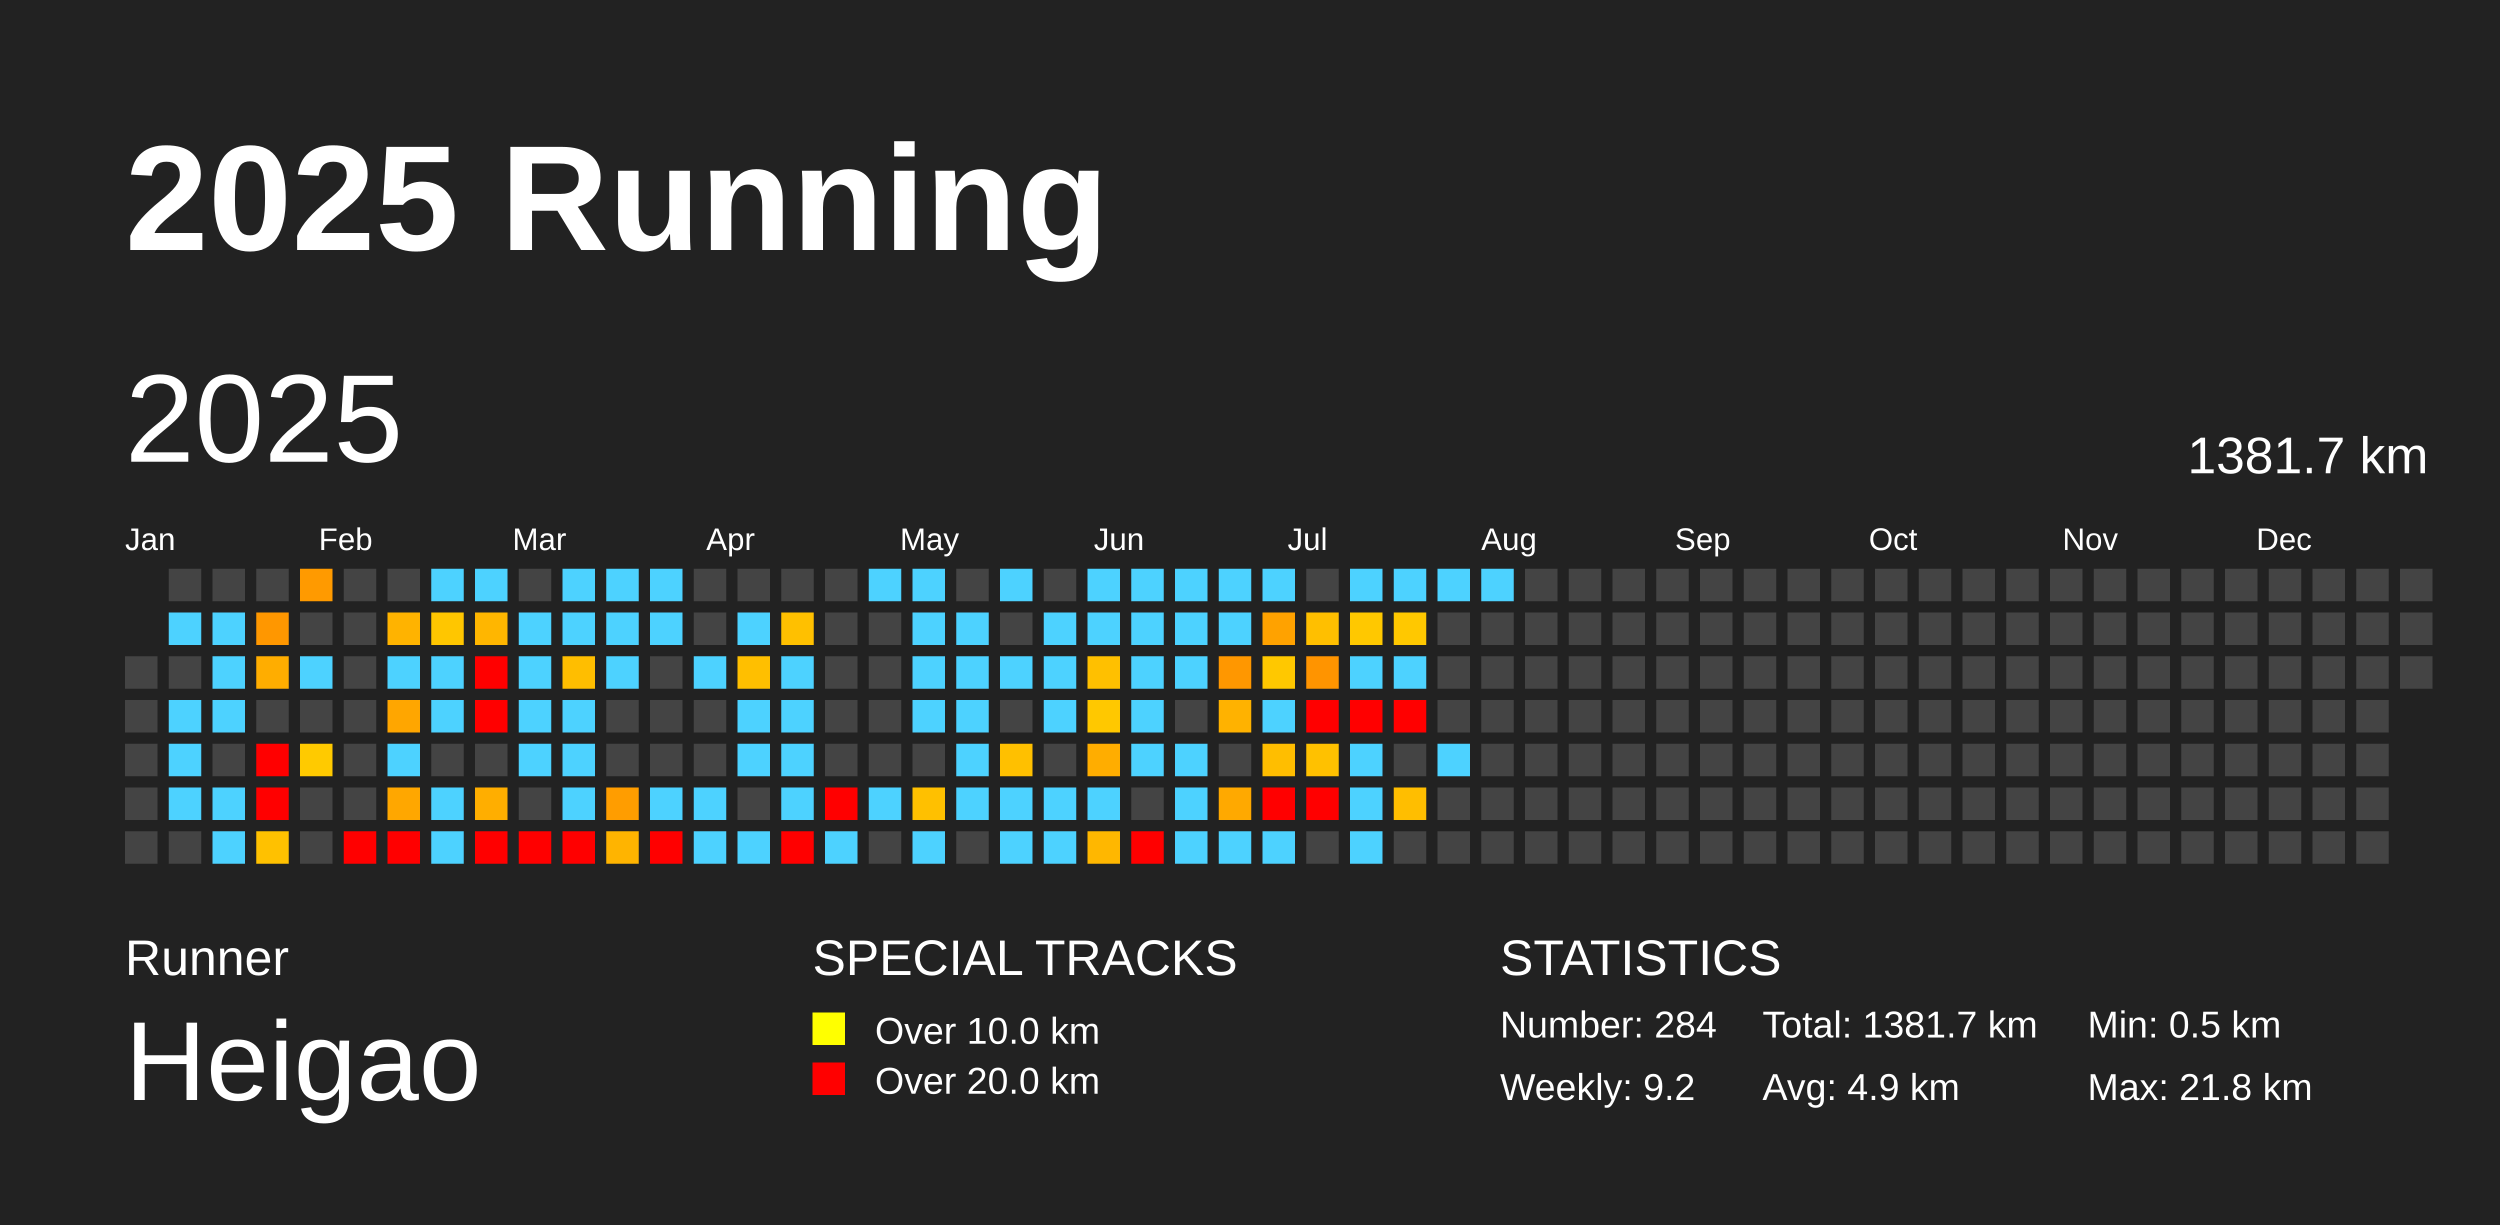
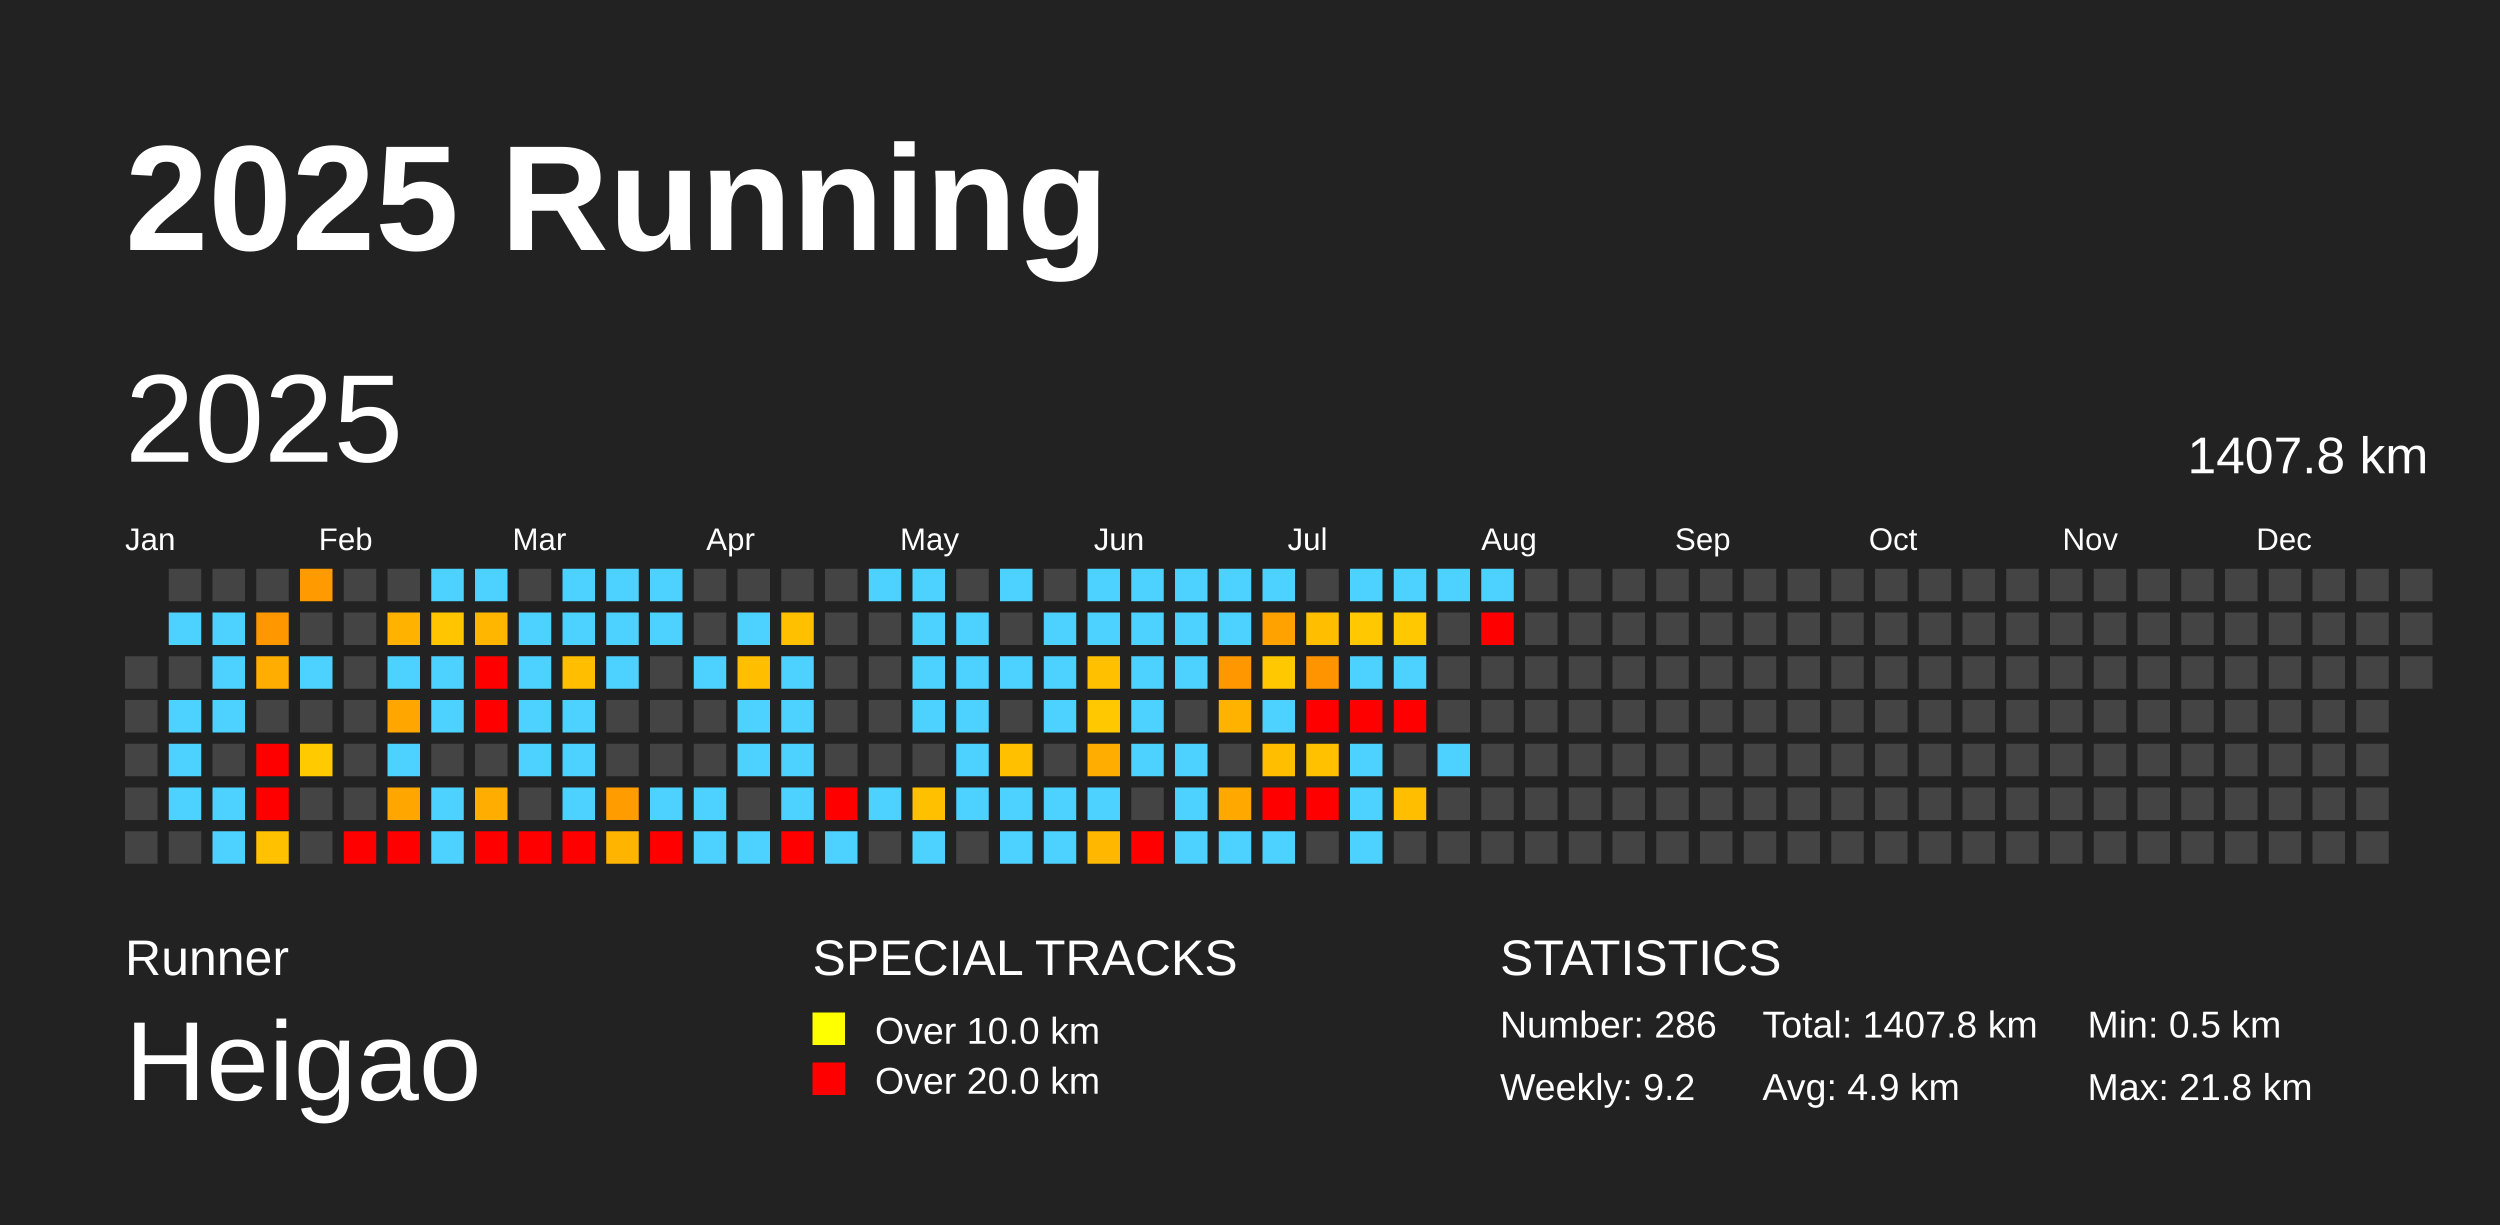
<svg xmlns="http://www.w3.org/2000/svg" baseProfile="full" height="98mm" version="1.1" viewBox="0,0,200,98" width="200mm">
  <defs />
  <rect fill="#222222" height="98" width="200" x="0" y="0" />
  <text fill="#FFFFFF" style="font-size:12px; font-family:Arial; font-weight:bold;" x="10" y="20">2025 Running</text>
  <text fill="#FFFFFF" style="font-size:4px; font-family:Arial" x="10" y="78">Runner</text>
  <text fill="#FFFFFF" style="font-size:9px; font-family:Arial" x="10" y="88">Heigao</text>
  <text fill="#FFFFFF" style="font-size:4px; font-family:Arial" x="65" y="78">SPECIAL TRACKS</text>
  <rect fill="yellow" height="2.6" width="2.6" x="65" y="81" />
  <text fill="#FFFFFF" style="font-size:3px; font-family:Arial" x="70" y="83.5">Over 10.0 km</text>
  <rect fill="red" height="2.6" width="2.6" x="65" y="85" />
  <text fill="#FFFFFF" style="font-size:3px; font-family:Arial" x="70" y="87.5">Over 20.0 km</text>
  <text fill="#FFFFFF" style="font-size:4px; font-family:Arial" x="120" y="78">STATISTICS</text>
-   <text fill="#FFFFFF" style="font-size:3px; font-family:Arial" x="120" y="83">Number: 284</text>
+   <text fill="#FFFFFF" style="font-size:3px; font-family:Arial" x="120" y="83">Number: 286</text>
  <text fill="#FFFFFF" style="font-size:3px; font-family:Arial" x="120" y="88">Weekly: 9.2</text>
-   <text fill="#FFFFFF" style="font-size:3px; font-family:Arial" x="141" y="83">Total: 1381.7 km</text>
+   <text fill="#FFFFFF" style="font-size:3px; font-family:Arial" x="141" y="83">Total: 1407.8 km</text>
  <text fill="#FFFFFF" style="font-size:3px; font-family:Arial" x="141" y="88">Avg: 4.9 km</text>
  <text fill="#FFFFFF" style="font-size:3px; font-family:Arial" x="167" y="83">Min: 0.5 km</text>
  <text fill="#FFFFFF" style="font-size:3px; font-family:Arial" x="167" y="88">Max: 21.8 km</text>
  <text dominant-baseline="hanging" fill="#FFFFFF" style="font-size:10.0px; font-family:Arial;" x="10" y="30">2025</text>
-   <text dominant-baseline="hanging" fill="#FFFFFF" style="font-size:4.125px; font-family:Arial;" x="175" y="35">1381.7 km</text>
+   <text dominant-baseline="hanging" fill="#FFFFFF" style="font-size:4.125px; font-family:Arial;" x="175" y="35">1407.8 km</text>
  <text fill="#FFFFFF" style="font-size:2.5px; font-family:Arial" x="10.0" y="44">Jan</text>
  <text fill="#FFFFFF" style="font-size:2.5px; font-family:Arial" x="25.5" y="44">Feb</text>
  <text fill="#FFFFFF" style="font-size:2.5px; font-family:Arial" x="41.0" y="44">Mar</text>
  <text fill="#FFFFFF" style="font-size:2.5px; font-family:Arial" x="56.5" y="44">Apr</text>
  <text fill="#FFFFFF" style="font-size:2.5px; font-family:Arial" x="72.0" y="44">May</text>
  <text fill="#FFFFFF" style="font-size:2.5px; font-family:Arial" x="87.5" y="44">Jun</text>
  <text fill="#FFFFFF" style="font-size:2.5px; font-family:Arial" x="103.0" y="44">Jul</text>
  <text fill="#FFFFFF" style="font-size:2.5px; font-family:Arial" x="118.5" y="44">Aug</text>
  <text fill="#FFFFFF" style="font-size:2.5px; font-family:Arial" x="134.0" y="44">Sep</text>
  <text fill="#FFFFFF" style="font-size:2.5px; font-family:Arial" x="149.5" y="44">Oct</text>
  <text fill="#FFFFFF" style="font-size:2.5px; font-family:Arial" x="165.0" y="44">Nov</text>
  <text fill="#FFFFFF" style="font-size:2.5px; font-family:Arial" x="180.5" y="44">Dec</text>
  <rect fill="#444444" height="2.6" width="2.6" x="10.0" y="52.5" />
  <rect fill="#444444" height="2.6" width="2.6" x="10.0" y="56.0" />
  <rect fill="#444444" height="2.6" width="2.6" x="10.0" y="59.5" />
  <rect fill="#444444" height="2.6" width="2.6" x="10.0" y="63.0" />
  <rect fill="#444444" height="2.6" width="2.6" x="10.0" y="66.5" />
  <rect fill="#444444" height="2.6" width="2.6" x="13.5" y="45.5" />
  <rect fill="#4dd2ff" height="2.6" width="2.6" x="13.5" y="49.0" />
  <rect fill="#444444" height="2.6" width="2.6" x="13.5" y="52.5" />
  <rect fill="#4dd2ff" height="2.6" width="2.6" x="13.5" y="56.0" />
  <rect fill="#4dd2ff" height="2.6" width="2.6" x="13.5" y="59.5" />
  <rect fill="#4dd2ff" height="2.6" width="2.6" x="13.5" y="63.0" />
  <rect fill="#444444" height="2.6" width="2.6" x="13.5" y="66.5" />
  <rect fill="#444444" height="2.6" width="2.6" x="17.0" y="45.5" />
  <rect fill="#4dd2ff" height="2.6" width="2.6" x="17.0" y="49.0" />
  <rect fill="#4dd2ff" height="2.6" width="2.6" x="17.0" y="52.5" />
  <rect fill="#4dd2ff" height="2.6" width="2.6" x="17.0" y="56.0" />
  <rect fill="#444444" height="2.6" width="2.6" x="17.0" y="59.5" />
  <rect fill="#4dd2ff" height="2.6" width="2.6" x="17.0" y="63.0" />
  <rect fill="#4dd2ff" height="2.6" width="2.6" x="17.0" y="66.5" />
  <rect fill="#444444" height="2.6" width="2.6" x="20.5" y="45.5" />
  <rect fill="#ff9700" height="2.6" width="2.6" x="20.5" y="49.0" />
  <rect fill="#ffad00" height="2.6" width="2.6" x="20.5" y="52.5" />
  <rect fill="#444444" height="2.6" width="2.6" x="20.5" y="56.0" />
  <rect fill="red" height="2.6" width="2.6" x="20.5" y="59.5" />
  <rect fill="red" height="2.6" width="2.6" x="20.5" y="63.0" />
  <rect fill="#ffc100" height="2.6" width="2.6" x="20.5" y="66.5" />
  <rect fill="#ff9a00" height="2.6" width="2.6" x="24.0" y="45.5" />
  <rect fill="#444444" height="2.6" width="2.6" x="24.0" y="49.0" />
  <rect fill="#4dd2ff" height="2.6" width="2.6" x="24.0" y="52.5" />
  <rect fill="#444444" height="2.6" width="2.6" x="24.0" y="56.0" />
  <rect fill="#ffca00" height="2.6" width="2.6" x="24.0" y="59.5" />
  <rect fill="#444444" height="2.6" width="2.6" x="24.0" y="63.0" />
  <rect fill="#444444" height="2.6" width="2.6" x="24.0" y="66.5" />
  <rect fill="#444444" height="2.6" width="2.6" x="27.5" y="45.5" />
  <rect fill="#444444" height="2.6" width="2.6" x="27.5" y="49.0" />
  <rect fill="#444444" height="2.6" width="2.6" x="27.5" y="52.5" />
  <rect fill="#444444" height="2.6" width="2.6" x="27.5" y="56.0" />
  <rect fill="#444444" height="2.6" width="2.6" x="27.5" y="59.5" />
  <rect fill="#444444" height="2.6" width="2.6" x="27.5" y="63.0" />
  <rect fill="red" height="2.6" width="2.6" x="27.5" y="66.5" />
  <rect fill="#444444" height="2.6" width="2.6" x="31.0" y="45.5" />
  <rect fill="#ffb300" height="2.6" width="2.6" x="31.0" y="49.0" />
  <rect fill="#4dd2ff" height="2.6" width="2.6" x="31.0" y="52.5" />
  <rect fill="#ffa600" height="2.6" width="2.6" x="31.0" y="56.0" />
  <rect fill="#4dd2ff" height="2.6" width="2.6" x="31.0" y="59.5" />
  <rect fill="#ffa700" height="2.6" width="2.6" x="31.0" y="63.0" />
  <rect fill="red" height="2.6" width="2.6" x="31.0" y="66.5" />
  <rect fill="#4dd2ff" height="2.6" width="2.6" x="34.5" y="45.5" />
  <rect fill="#ffc600" height="2.6" width="2.6" x="34.5" y="49.0" />
  <rect fill="#4dd2ff" height="2.6" width="2.6" x="34.5" y="52.5" />
  <rect fill="#4dd2ff" height="2.6" width="2.6" x="34.5" y="56.0" />
  <rect fill="#444444" height="2.6" width="2.6" x="34.5" y="59.5" />
  <rect fill="#4dd2ff" height="2.6" width="2.6" x="34.5" y="63.0" />
  <rect fill="#4dd2ff" height="2.6" width="2.6" x="34.5" y="66.5" />
  <rect fill="#4dd2ff" height="2.6" width="2.6" x="38.0" y="45.5" />
  <rect fill="#ffb600" height="2.6" width="2.6" x="38.0" y="49.0" />
  <rect fill="red" height="2.6" width="2.6" x="38.0" y="52.5" />
  <rect fill="red" height="2.6" width="2.6" x="38.0" y="56.0" />
  <rect fill="#444444" height="2.6" width="2.6" x="38.0" y="59.5" />
  <rect fill="#ffae00" height="2.6" width="2.6" x="38.0" y="63.0" />
  <rect fill="red" height="2.6" width="2.6" x="38.0" y="66.5" />
  <rect fill="#444444" height="2.6" width="2.6" x="41.5" y="45.5" />
  <rect fill="#4dd2ff" height="2.6" width="2.6" x="41.5" y="49.0" />
  <rect fill="#4dd2ff" height="2.6" width="2.6" x="41.5" y="52.5" />
  <rect fill="#4dd2ff" height="2.6" width="2.6" x="41.5" y="56.0" />
  <rect fill="#4dd2ff" height="2.6" width="2.6" x="41.5" y="59.5" />
  <rect fill="#444444" height="2.6" width="2.6" x="41.5" y="63.0" />
  <rect fill="red" height="2.6" width="2.6" x="41.5" y="66.5" />
  <rect fill="#4dd2ff" height="2.6" width="2.6" x="45.0" y="45.5" />
  <rect fill="#4dd2ff" height="2.6" width="2.6" x="45.0" y="49.0" />
  <rect fill="#ffbe00" height="2.6" width="2.6" x="45.0" y="52.5" />
  <rect fill="#4dd2ff" height="2.6" width="2.6" x="45.0" y="56.0" />
  <rect fill="#4dd2ff" height="2.6" width="2.6" x="45.0" y="59.5" />
  <rect fill="#4dd2ff" height="2.6" width="2.6" x="45.0" y="63.0" />
  <rect fill="red" height="2.6" width="2.6" x="45.0" y="66.5" />
  <rect fill="#4dd2ff" height="2.6" width="2.6" x="48.5" y="45.5" />
  <rect fill="#4dd2ff" height="2.6" width="2.6" x="48.5" y="49.0" />
  <rect fill="#4dd2ff" height="2.6" width="2.6" x="48.5" y="52.5" />
  <rect fill="#444444" height="2.6" width="2.6" x="48.5" y="56.0" />
  <rect fill="#444444" height="2.6" width="2.6" x="48.5" y="59.5" />
  <rect fill="#ff9d00" height="2.6" width="2.6" x="48.5" y="63.0" />
  <rect fill="#ffb400" height="2.6" width="2.6" x="48.5" y="66.5" />
  <rect fill="#4dd2ff" height="2.6" width="2.6" x="52.0" y="45.5" />
  <rect fill="#4dd2ff" height="2.6" width="2.6" x="52.0" y="49.0" />
  <rect fill="#444444" height="2.6" width="2.6" x="52.0" y="52.5" />
  <rect fill="#444444" height="2.6" width="2.6" x="52.0" y="56.0" />
  <rect fill="#444444" height="2.6" width="2.6" x="52.0" y="59.5" />
  <rect fill="#4dd2ff" height="2.6" width="2.6" x="52.0" y="63.0" />
  <rect fill="red" height="2.6" width="2.6" x="52.0" y="66.5" />
  <rect fill="#444444" height="2.6" width="2.6" x="55.5" y="45.5" />
  <rect fill="#444444" height="2.6" width="2.6" x="55.5" y="49.0" />
  <rect fill="#4dd2ff" height="2.6" width="2.6" x="55.5" y="52.5" />
  <rect fill="#444444" height="2.6" width="2.6" x="55.5" y="56.0" />
  <rect fill="#444444" height="2.6" width="2.6" x="55.5" y="59.5" />
  <rect fill="#4dd2ff" height="2.6" width="2.6" x="55.5" y="63.0" />
  <rect fill="#4dd2ff" height="2.6" width="2.6" x="55.5" y="66.5" />
  <rect fill="#444444" height="2.6" width="2.6" x="59.0" y="45.5" />
  <rect fill="#4dd2ff" height="2.6" width="2.6" x="59.0" y="49.0" />
  <rect fill="#ffbf00" height="2.6" width="2.6" x="59.0" y="52.5" />
  <rect fill="#4dd2ff" height="2.6" width="2.6" x="59.0" y="56.0" />
  <rect fill="#4dd2ff" height="2.6" width="2.6" x="59.0" y="59.5" />
  <rect fill="#444444" height="2.6" width="2.6" x="59.0" y="63.0" />
  <rect fill="#4dd2ff" height="2.6" width="2.6" x="59.0" y="66.5" />
  <rect fill="#444444" height="2.6" width="2.6" x="62.5" y="45.5" />
  <rect fill="#ffc000" height="2.6" width="2.6" x="62.5" y="49.0" />
  <rect fill="#4dd2ff" height="2.6" width="2.6" x="62.5" y="52.5" />
  <rect fill="#4dd2ff" height="2.6" width="2.6" x="62.5" y="56.0" />
  <rect fill="#4dd2ff" height="2.6" width="2.6" x="62.5" y="59.5" />
  <rect fill="#4dd2ff" height="2.6" width="2.6" x="62.5" y="63.0" />
  <rect fill="red" height="2.6" width="2.6" x="62.5" y="66.5" />
  <rect fill="#444444" height="2.6" width="2.6" x="66.0" y="45.5" />
  <rect fill="#444444" height="2.6" width="2.6" x="66.0" y="49.0" />
  <rect fill="#444444" height="2.6" width="2.6" x="66.0" y="52.5" />
  <rect fill="#444444" height="2.6" width="2.6" x="66.0" y="56.0" />
  <rect fill="#444444" height="2.6" width="2.6" x="66.0" y="59.5" />
  <rect fill="red" height="2.6" width="2.6" x="66.0" y="63.0" />
  <rect fill="#4dd2ff" height="2.6" width="2.6" x="66.0" y="66.5" />
  <rect fill="#4dd2ff" height="2.6" width="2.6" x="69.5" y="45.5" />
  <rect fill="#444444" height="2.6" width="2.6" x="69.5" y="49.0" />
  <rect fill="#444444" height="2.6" width="2.6" x="69.5" y="52.5" />
  <rect fill="#444444" height="2.6" width="2.6" x="69.5" y="56.0" />
  <rect fill="#444444" height="2.6" width="2.6" x="69.5" y="59.5" />
  <rect fill="#4dd2ff" height="2.6" width="2.6" x="69.5" y="63.0" />
  <rect fill="#444444" height="2.6" width="2.6" x="69.5" y="66.5" />
  <rect fill="#4dd2ff" height="2.6" width="2.6" x="73.0" y="45.5" />
  <rect fill="#4dd2ff" height="2.6" width="2.6" x="73.0" y="49.0" />
  <rect fill="#4dd2ff" height="2.6" width="2.6" x="73.0" y="52.5" />
  <rect fill="#4dd2ff" height="2.6" width="2.6" x="73.0" y="56.0" />
  <rect fill="#444444" height="2.6" width="2.6" x="73.0" y="59.5" />
  <rect fill="#ffc000" height="2.6" width="2.6" x="73.0" y="63.0" />
  <rect fill="#4dd2ff" height="2.6" width="2.6" x="73.0" y="66.5" />
  <rect fill="#444444" height="2.6" width="2.6" x="76.5" y="45.5" />
  <rect fill="#4dd2ff" height="2.6" width="2.6" x="76.5" y="49.0" />
  <rect fill="#4dd2ff" height="2.6" width="2.6" x="76.5" y="52.5" />
  <rect fill="#4dd2ff" height="2.6" width="2.6" x="76.5" y="56.0" />
  <rect fill="#4dd2ff" height="2.6" width="2.6" x="76.5" y="59.5" />
  <rect fill="#4dd2ff" height="2.6" width="2.6" x="76.5" y="63.0" />
  <rect fill="#444444" height="2.6" width="2.6" x="76.5" y="66.5" />
  <rect fill="#4dd2ff" height="2.6" width="2.6" x="80.0" y="45.5" />
  <rect fill="#444444" height="2.6" width="2.6" x="80.0" y="49.0" />
  <rect fill="#4dd2ff" height="2.6" width="2.6" x="80.0" y="52.5" />
  <rect fill="#444444" height="2.6" width="2.6" x="80.0" y="56.0" />
  <rect fill="#ffc000" height="2.6" width="2.6" x="80.0" y="59.5" />
  <rect fill="#4dd2ff" height="2.6" width="2.6" x="80.0" y="63.0" />
  <rect fill="#4dd2ff" height="2.6" width="2.6" x="80.0" y="66.5" />
  <rect fill="#444444" height="2.6" width="2.6" x="83.5" y="45.5" />
  <rect fill="#4dd2ff" height="2.6" width="2.6" x="83.5" y="49.0" />
  <rect fill="#4dd2ff" height="2.6" width="2.6" x="83.5" y="52.5" />
  <rect fill="#4dd2ff" height="2.6" width="2.6" x="83.5" y="56.0" />
  <rect fill="#444444" height="2.6" width="2.6" x="83.5" y="59.5" />
  <rect fill="#4dd2ff" height="2.6" width="2.6" x="83.5" y="63.0" />
  <rect fill="#4dd2ff" height="2.6" width="2.6" x="83.5" y="66.5" />
  <rect fill="#4dd2ff" height="2.6" width="2.6" x="87.0" y="45.5" />
  <rect fill="#4dd2ff" height="2.6" width="2.6" x="87.0" y="49.0" />
  <rect fill="#ffc000" height="2.6" width="2.6" x="87.0" y="52.5" />
  <rect fill="#ffc800" height="2.6" width="2.6" x="87.0" y="56.0" />
  <rect fill="#ffad00" height="2.6" width="2.6" x="87.0" y="59.5" />
  <rect fill="#4dd2ff" height="2.6" width="2.6" x="87.0" y="63.0" />
  <rect fill="#ffb700" height="2.6" width="2.6" x="87.0" y="66.5" />
  <rect fill="#4dd2ff" height="2.6" width="2.6" x="90.5" y="45.5" />
  <rect fill="#4dd2ff" height="2.6" width="2.6" x="90.5" y="49.0" />
  <rect fill="#4dd2ff" height="2.6" width="2.6" x="90.5" y="52.5" />
  <rect fill="#4dd2ff" height="2.6" width="2.6" x="90.5" y="56.0" />
  <rect fill="#4dd2ff" height="2.6" width="2.6" x="90.5" y="59.5" />
  <rect fill="#444444" height="2.6" width="2.6" x="90.5" y="63.0" />
  <rect fill="red" height="2.6" width="2.6" x="90.5" y="66.5" />
  <rect fill="#4dd2ff" height="2.6" width="2.6" x="94.0" y="45.5" />
  <rect fill="#4dd2ff" height="2.6" width="2.6" x="94.0" y="49.0" />
  <rect fill="#4dd2ff" height="2.6" width="2.6" x="94.0" y="52.5" />
  <rect fill="#444444" height="2.6" width="2.6" x="94.0" y="56.0" />
  <rect fill="#4dd2ff" height="2.6" width="2.6" x="94.0" y="59.5" />
  <rect fill="#4dd2ff" height="2.6" width="2.6" x="94.0" y="63.0" />
  <rect fill="#4dd2ff" height="2.6" width="2.6" x="94.0" y="66.5" />
  <rect fill="#4dd2ff" height="2.6" width="2.6" x="97.5" y="45.5" />
  <rect fill="#4dd2ff" height="2.6" width="2.6" x="97.5" y="49.0" />
  <rect fill="#ff9700" height="2.6" width="2.6" x="97.5" y="52.5" />
  <rect fill="#ffb200" height="2.6" width="2.6" x="97.5" y="56.0" />
  <rect fill="#444444" height="2.6" width="2.6" x="97.5" y="59.5" />
  <rect fill="#ffa900" height="2.6" width="2.6" x="97.5" y="63.0" />
  <rect fill="#4dd2ff" height="2.6" width="2.6" x="97.5" y="66.5" />
  <rect fill="#4dd2ff" height="2.6" width="2.6" x="101.0" y="45.5" />
  <rect fill="#ffa200" height="2.6" width="2.6" x="101.0" y="49.0" />
  <rect fill="#ffc800" height="2.6" width="2.6" x="101.0" y="52.5" />
  <rect fill="#4dd2ff" height="2.6" width="2.6" x="101.0" y="56.0" />
  <rect fill="#ffbe00" height="2.6" width="2.6" x="101.0" y="59.5" />
  <rect fill="red" height="2.6" width="2.6" x="101.0" y="63.0" />
  <rect fill="#4dd2ff" height="2.6" width="2.6" x="101.0" y="66.5" />
  <rect fill="#444444" height="2.6" width="2.6" x="104.5" y="45.5" />
  <rect fill="#ffbf00" height="2.6" width="2.6" x="104.5" y="49.0" />
  <rect fill="#ff9400" height="2.6" width="2.6" x="104.5" y="52.5" />
  <rect fill="red" height="2.6" width="2.6" x="104.5" y="56.0" />
  <rect fill="#ffc100" height="2.6" width="2.6" x="104.5" y="59.5" />
  <rect fill="red" height="2.6" width="2.6" x="104.5" y="63.0" />
  <rect fill="#444444" height="2.6" width="2.6" x="104.5" y="66.5" />
  <rect fill="#4dd2ff" height="2.6" width="2.6" x="108.0" y="45.5" />
  <rect fill="#ffc800" height="2.6" width="2.6" x="108.0" y="49.0" />
  <rect fill="#4dd2ff" height="2.6" width="2.6" x="108.0" y="52.5" />
  <rect fill="red" height="2.6" width="2.6" x="108.0" y="56.0" />
  <rect fill="#4dd2ff" height="2.6" width="2.6" x="108.0" y="59.5" />
  <rect fill="#4dd2ff" height="2.6" width="2.6" x="108.0" y="63.0" />
  <rect fill="#4dd2ff" height="2.6" width="2.6" x="108.0" y="66.5" />
  <rect fill="#4dd2ff" height="2.6" width="2.6" x="111.5" y="45.5" />
  <rect fill="#ffc800" height="2.6" width="2.6" x="111.5" y="49.0" />
  <rect fill="#4dd2ff" height="2.6" width="2.6" x="111.5" y="52.5" />
  <rect fill="red" height="2.6" width="2.6" x="111.5" y="56.0" />
  <rect fill="#444444" height="2.6" width="2.6" x="111.5" y="59.5" />
  <rect fill="#ffbe00" height="2.6" width="2.6" x="111.5" y="63.0" />
  <rect fill="#444444" height="2.6" width="2.6" x="111.5" y="66.5" />
  <rect fill="#4dd2ff" height="2.6" width="2.6" x="115.0" y="45.5" />
  <rect fill="#444444" height="2.6" width="2.6" x="115.0" y="49.0" />
  <rect fill="#444444" height="2.6" width="2.6" x="115.0" y="52.5" />
  <rect fill="#444444" height="2.6" width="2.6" x="115.0" y="56.0" />
  <rect fill="#4dd2ff" height="2.6" width="2.6" x="115.0" y="59.5" />
  <rect fill="#444444" height="2.6" width="2.6" x="115.0" y="63.0" />
  <rect fill="#444444" height="2.6" width="2.6" x="115.0" y="66.5" />
  <rect fill="#4dd2ff" height="2.6" width="2.6" x="118.5" y="45.5" />
-   <rect fill="#444444" height="2.6" width="2.6" x="118.5" y="49.0" />
+   <rect fill="red" height="2.6" width="2.6" x="118.5" y="49.0" />
  <rect fill="#444444" height="2.6" width="2.6" x="118.5" y="52.5" />
  <rect fill="#444444" height="2.6" width="2.6" x="118.5" y="56.0" />
  <rect fill="#444444" height="2.6" width="2.6" x="118.5" y="59.5" />
  <rect fill="#444444" height="2.6" width="2.6" x="118.5" y="63.0" />
  <rect fill="#444444" height="2.6" width="2.6" x="118.5" y="66.5" />
  <rect fill="#444444" height="2.6" width="2.6" x="122.0" y="45.5" />
  <rect fill="#444444" height="2.6" width="2.6" x="122.0" y="49.0" />
  <rect fill="#444444" height="2.6" width="2.6" x="122.0" y="52.5" />
  <rect fill="#444444" height="2.6" width="2.6" x="122.0" y="56.0" />
  <rect fill="#444444" height="2.6" width="2.6" x="122.0" y="59.5" />
  <rect fill="#444444" height="2.6" width="2.6" x="122.0" y="63.0" />
  <rect fill="#444444" height="2.6" width="2.6" x="122.0" y="66.5" />
  <rect fill="#444444" height="2.6" width="2.6" x="125.5" y="45.5" />
  <rect fill="#444444" height="2.6" width="2.6" x="125.5" y="49.0" />
  <rect fill="#444444" height="2.6" width="2.6" x="125.5" y="52.5" />
  <rect fill="#444444" height="2.6" width="2.6" x="125.5" y="56.0" />
  <rect fill="#444444" height="2.6" width="2.6" x="125.5" y="59.5" />
  <rect fill="#444444" height="2.6" width="2.6" x="125.5" y="63.0" />
  <rect fill="#444444" height="2.6" width="2.6" x="125.5" y="66.5" />
  <rect fill="#444444" height="2.6" width="2.6" x="129.0" y="45.5" />
  <rect fill="#444444" height="2.6" width="2.6" x="129.0" y="49.0" />
  <rect fill="#444444" height="2.6" width="2.6" x="129.0" y="52.5" />
  <rect fill="#444444" height="2.6" width="2.6" x="129.0" y="56.0" />
  <rect fill="#444444" height="2.6" width="2.6" x="129.0" y="59.5" />
  <rect fill="#444444" height="2.6" width="2.6" x="129.0" y="63.0" />
  <rect fill="#444444" height="2.6" width="2.6" x="129.0" y="66.5" />
  <rect fill="#444444" height="2.6" width="2.6" x="132.5" y="45.5" />
  <rect fill="#444444" height="2.6" width="2.6" x="132.5" y="49.0" />
  <rect fill="#444444" height="2.6" width="2.6" x="132.5" y="52.5" />
  <rect fill="#444444" height="2.6" width="2.6" x="132.5" y="56.0" />
  <rect fill="#444444" height="2.6" width="2.6" x="132.5" y="59.5" />
  <rect fill="#444444" height="2.6" width="2.6" x="132.5" y="63.0" />
  <rect fill="#444444" height="2.6" width="2.6" x="132.5" y="66.5" />
  <rect fill="#444444" height="2.6" width="2.6" x="136.0" y="45.5" />
  <rect fill="#444444" height="2.6" width="2.6" x="136.0" y="49.0" />
  <rect fill="#444444" height="2.6" width="2.6" x="136.0" y="52.5" />
  <rect fill="#444444" height="2.6" width="2.6" x="136.0" y="56.0" />
  <rect fill="#444444" height="2.6" width="2.6" x="136.0" y="59.5" />
  <rect fill="#444444" height="2.6" width="2.6" x="136.0" y="63.0" />
  <rect fill="#444444" height="2.6" width="2.6" x="136.0" y="66.5" />
  <rect fill="#444444" height="2.6" width="2.6" x="139.5" y="45.5" />
  <rect fill="#444444" height="2.6" width="2.6" x="139.5" y="49.0" />
  <rect fill="#444444" height="2.6" width="2.6" x="139.5" y="52.5" />
  <rect fill="#444444" height="2.6" width="2.6" x="139.5" y="56.0" />
  <rect fill="#444444" height="2.6" width="2.6" x="139.5" y="59.5" />
  <rect fill="#444444" height="2.6" width="2.6" x="139.5" y="63.0" />
  <rect fill="#444444" height="2.6" width="2.6" x="139.5" y="66.5" />
  <rect fill="#444444" height="2.6" width="2.6" x="143.0" y="45.5" />
  <rect fill="#444444" height="2.6" width="2.6" x="143.0" y="49.0" />
  <rect fill="#444444" height="2.6" width="2.6" x="143.0" y="52.5" />
  <rect fill="#444444" height="2.6" width="2.6" x="143.0" y="56.0" />
  <rect fill="#444444" height="2.6" width="2.6" x="143.0" y="59.5" />
  <rect fill="#444444" height="2.6" width="2.6" x="143.0" y="63.0" />
  <rect fill="#444444" height="2.6" width="2.6" x="143.0" y="66.5" />
  <rect fill="#444444" height="2.6" width="2.6" x="146.5" y="45.5" />
  <rect fill="#444444" height="2.6" width="2.6" x="146.5" y="49.0" />
  <rect fill="#444444" height="2.6" width="2.6" x="146.5" y="52.5" />
  <rect fill="#444444" height="2.6" width="2.6" x="146.5" y="56.0" />
  <rect fill="#444444" height="2.6" width="2.6" x="146.5" y="59.5" />
  <rect fill="#444444" height="2.6" width="2.6" x="146.5" y="63.0" />
  <rect fill="#444444" height="2.6" width="2.6" x="146.5" y="66.5" />
  <rect fill="#444444" height="2.6" width="2.6" x="150.0" y="45.5" />
  <rect fill="#444444" height="2.6" width="2.6" x="150.0" y="49.0" />
  <rect fill="#444444" height="2.6" width="2.6" x="150.0" y="52.5" />
  <rect fill="#444444" height="2.6" width="2.6" x="150.0" y="56.0" />
  <rect fill="#444444" height="2.6" width="2.6" x="150.0" y="59.5" />
  <rect fill="#444444" height="2.6" width="2.6" x="150.0" y="63.0" />
  <rect fill="#444444" height="2.6" width="2.6" x="150.0" y="66.5" />
  <rect fill="#444444" height="2.6" width="2.6" x="153.5" y="45.5" />
  <rect fill="#444444" height="2.6" width="2.6" x="153.5" y="49.0" />
  <rect fill="#444444" height="2.6" width="2.6" x="153.5" y="52.5" />
  <rect fill="#444444" height="2.6" width="2.6" x="153.5" y="56.0" />
  <rect fill="#444444" height="2.6" width="2.6" x="153.5" y="59.5" />
  <rect fill="#444444" height="2.6" width="2.6" x="153.5" y="63.0" />
  <rect fill="#444444" height="2.6" width="2.6" x="153.5" y="66.5" />
  <rect fill="#444444" height="2.6" width="2.6" x="157.0" y="45.5" />
  <rect fill="#444444" height="2.6" width="2.6" x="157.0" y="49.0" />
  <rect fill="#444444" height="2.6" width="2.6" x="157.0" y="52.5" />
  <rect fill="#444444" height="2.6" width="2.6" x="157.0" y="56.0" />
  <rect fill="#444444" height="2.6" width="2.6" x="157.0" y="59.5" />
  <rect fill="#444444" height="2.6" width="2.6" x="157.0" y="63.0" />
  <rect fill="#444444" height="2.6" width="2.6" x="157.0" y="66.5" />
  <rect fill="#444444" height="2.6" width="2.6" x="160.5" y="45.5" />
  <rect fill="#444444" height="2.6" width="2.6" x="160.5" y="49.0" />
  <rect fill="#444444" height="2.6" width="2.6" x="160.5" y="52.5" />
  <rect fill="#444444" height="2.6" width="2.6" x="160.5" y="56.0" />
  <rect fill="#444444" height="2.6" width="2.6" x="160.5" y="59.5" />
  <rect fill="#444444" height="2.6" width="2.6" x="160.5" y="63.0" />
  <rect fill="#444444" height="2.6" width="2.6" x="160.5" y="66.5" />
  <rect fill="#444444" height="2.6" width="2.6" x="164.0" y="45.5" />
  <rect fill="#444444" height="2.6" width="2.6" x="164.0" y="49.0" />
  <rect fill="#444444" height="2.6" width="2.6" x="164.0" y="52.5" />
  <rect fill="#444444" height="2.6" width="2.6" x="164.0" y="56.0" />
  <rect fill="#444444" height="2.6" width="2.6" x="164.0" y="59.5" />
  <rect fill="#444444" height="2.6" width="2.6" x="164.0" y="63.0" />
  <rect fill="#444444" height="2.6" width="2.6" x="164.0" y="66.5" />
  <rect fill="#444444" height="2.6" width="2.6" x="167.5" y="45.5" />
  <rect fill="#444444" height="2.6" width="2.6" x="167.5" y="49.0" />
  <rect fill="#444444" height="2.6" width="2.6" x="167.5" y="52.5" />
  <rect fill="#444444" height="2.6" width="2.6" x="167.5" y="56.0" />
  <rect fill="#444444" height="2.6" width="2.6" x="167.5" y="59.5" />
  <rect fill="#444444" height="2.6" width="2.6" x="167.5" y="63.0" />
  <rect fill="#444444" height="2.6" width="2.6" x="167.5" y="66.5" />
  <rect fill="#444444" height="2.6" width="2.6" x="171.0" y="45.5" />
  <rect fill="#444444" height="2.6" width="2.6" x="171.0" y="49.0" />
  <rect fill="#444444" height="2.6" width="2.6" x="171.0" y="52.5" />
  <rect fill="#444444" height="2.6" width="2.6" x="171.0" y="56.0" />
  <rect fill="#444444" height="2.6" width="2.6" x="171.0" y="59.5" />
  <rect fill="#444444" height="2.6" width="2.6" x="171.0" y="63.0" />
  <rect fill="#444444" height="2.6" width="2.6" x="171.0" y="66.5" />
  <rect fill="#444444" height="2.6" width="2.6" x="174.5" y="45.5" />
  <rect fill="#444444" height="2.6" width="2.6" x="174.5" y="49.0" />
  <rect fill="#444444" height="2.6" width="2.6" x="174.5" y="52.5" />
  <rect fill="#444444" height="2.6" width="2.6" x="174.5" y="56.0" />
  <rect fill="#444444" height="2.6" width="2.6" x="174.5" y="59.5" />
  <rect fill="#444444" height="2.6" width="2.6" x="174.5" y="63.0" />
  <rect fill="#444444" height="2.6" width="2.6" x="174.5" y="66.5" />
  <rect fill="#444444" height="2.6" width="2.6" x="178.0" y="45.5" />
  <rect fill="#444444" height="2.6" width="2.6" x="178.0" y="49.0" />
  <rect fill="#444444" height="2.6" width="2.6" x="178.0" y="52.5" />
  <rect fill="#444444" height="2.6" width="2.6" x="178.0" y="56.0" />
  <rect fill="#444444" height="2.6" width="2.6" x="178.0" y="59.5" />
  <rect fill="#444444" height="2.6" width="2.6" x="178.0" y="63.0" />
  <rect fill="#444444" height="2.6" width="2.6" x="178.0" y="66.5" />
  <rect fill="#444444" height="2.6" width="2.6" x="181.5" y="45.5" />
  <rect fill="#444444" height="2.6" width="2.6" x="181.5" y="49.0" />
  <rect fill="#444444" height="2.6" width="2.6" x="181.5" y="52.5" />
  <rect fill="#444444" height="2.6" width="2.6" x="181.5" y="56.0" />
  <rect fill="#444444" height="2.6" width="2.6" x="181.5" y="59.5" />
  <rect fill="#444444" height="2.6" width="2.6" x="181.5" y="63.0" />
  <rect fill="#444444" height="2.6" width="2.6" x="181.5" y="66.5" />
  <rect fill="#444444" height="2.6" width="2.6" x="185.0" y="45.5" />
  <rect fill="#444444" height="2.6" width="2.6" x="185.0" y="49.0" />
  <rect fill="#444444" height="2.6" width="2.6" x="185.0" y="52.5" />
  <rect fill="#444444" height="2.6" width="2.6" x="185.0" y="56.0" />
  <rect fill="#444444" height="2.6" width="2.6" x="185.0" y="59.5" />
  <rect fill="#444444" height="2.6" width="2.6" x="185.0" y="63.0" />
  <rect fill="#444444" height="2.6" width="2.6" x="185.0" y="66.5" />
  <rect fill="#444444" height="2.6" width="2.6" x="188.5" y="45.5" />
  <rect fill="#444444" height="2.6" width="2.6" x="188.5" y="49.0" />
  <rect fill="#444444" height="2.6" width="2.6" x="188.5" y="52.5" />
  <rect fill="#444444" height="2.6" width="2.6" x="188.5" y="56.0" />
  <rect fill="#444444" height="2.6" width="2.6" x="188.5" y="59.5" />
  <rect fill="#444444" height="2.6" width="2.6" x="188.5" y="63.0" />
  <rect fill="#444444" height="2.6" width="2.6" x="188.5" y="66.5" />
  <rect fill="#444444" height="2.6" width="2.6" x="192.0" y="45.5" />
  <rect fill="#444444" height="2.6" width="2.6" x="192.0" y="49.0" />
  <rect fill="#444444" height="2.6" width="2.6" x="192.0" y="52.5" />
</svg>
